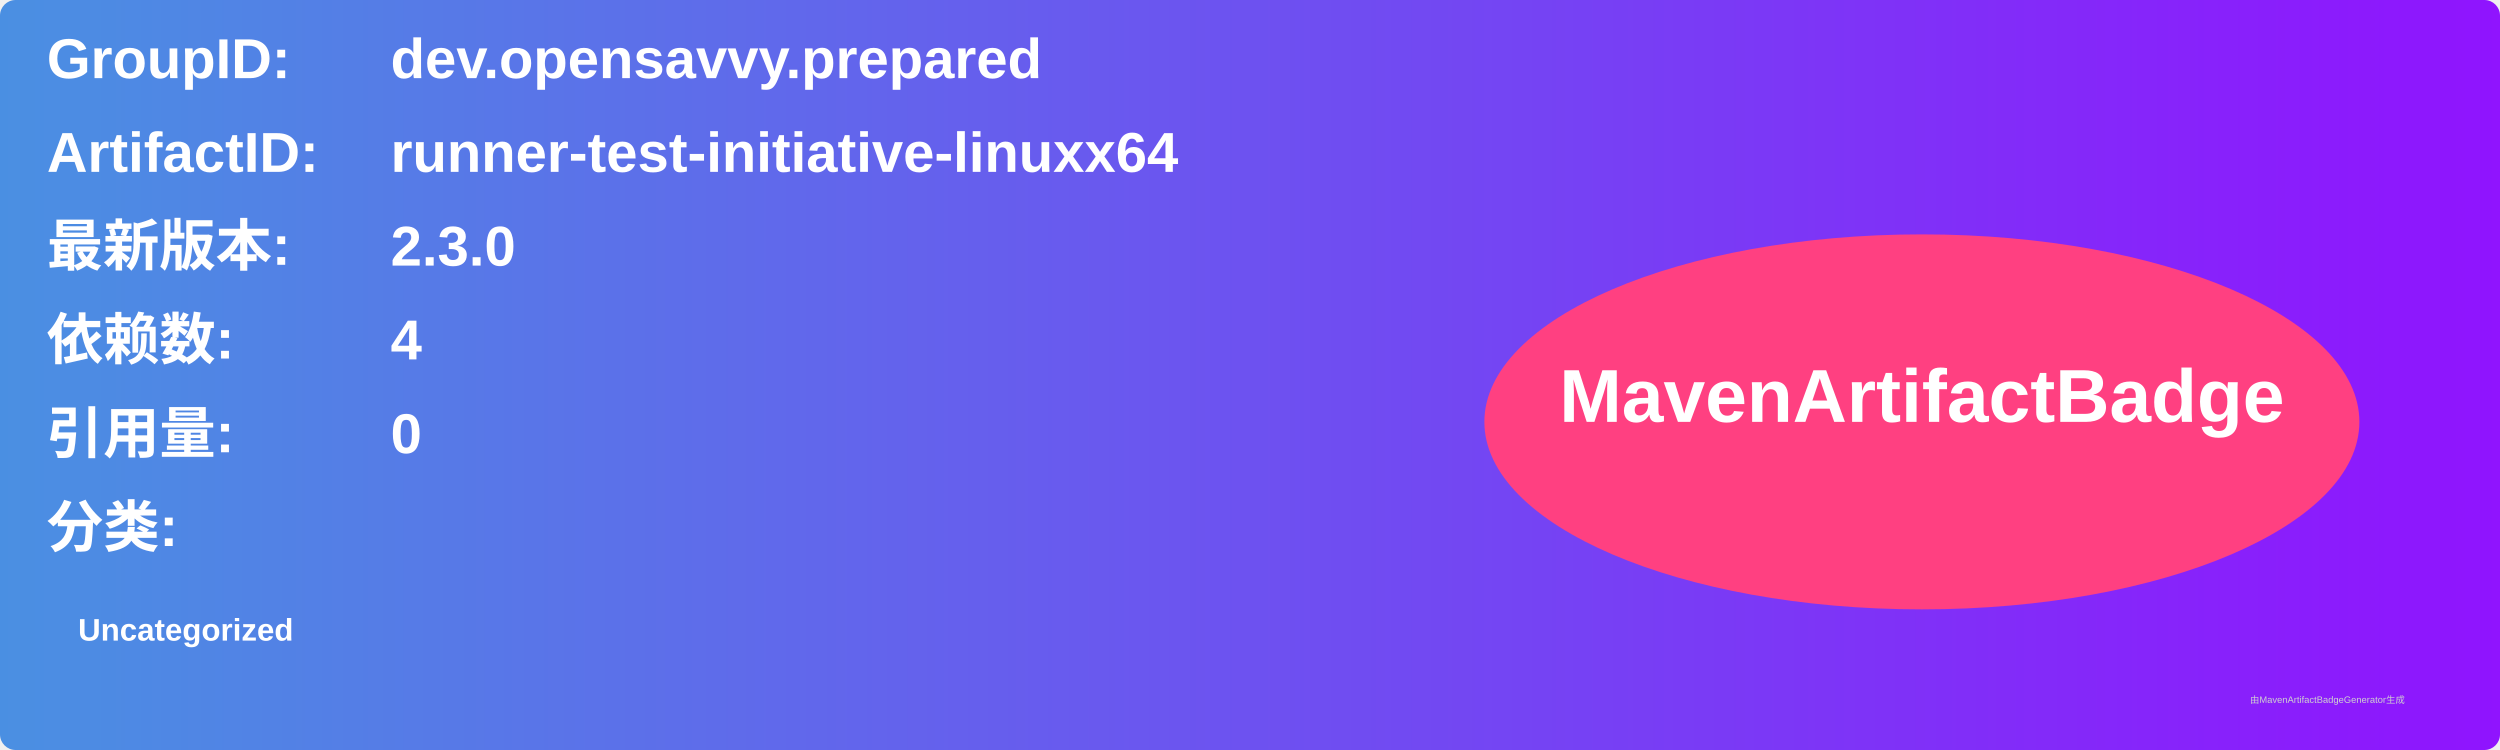
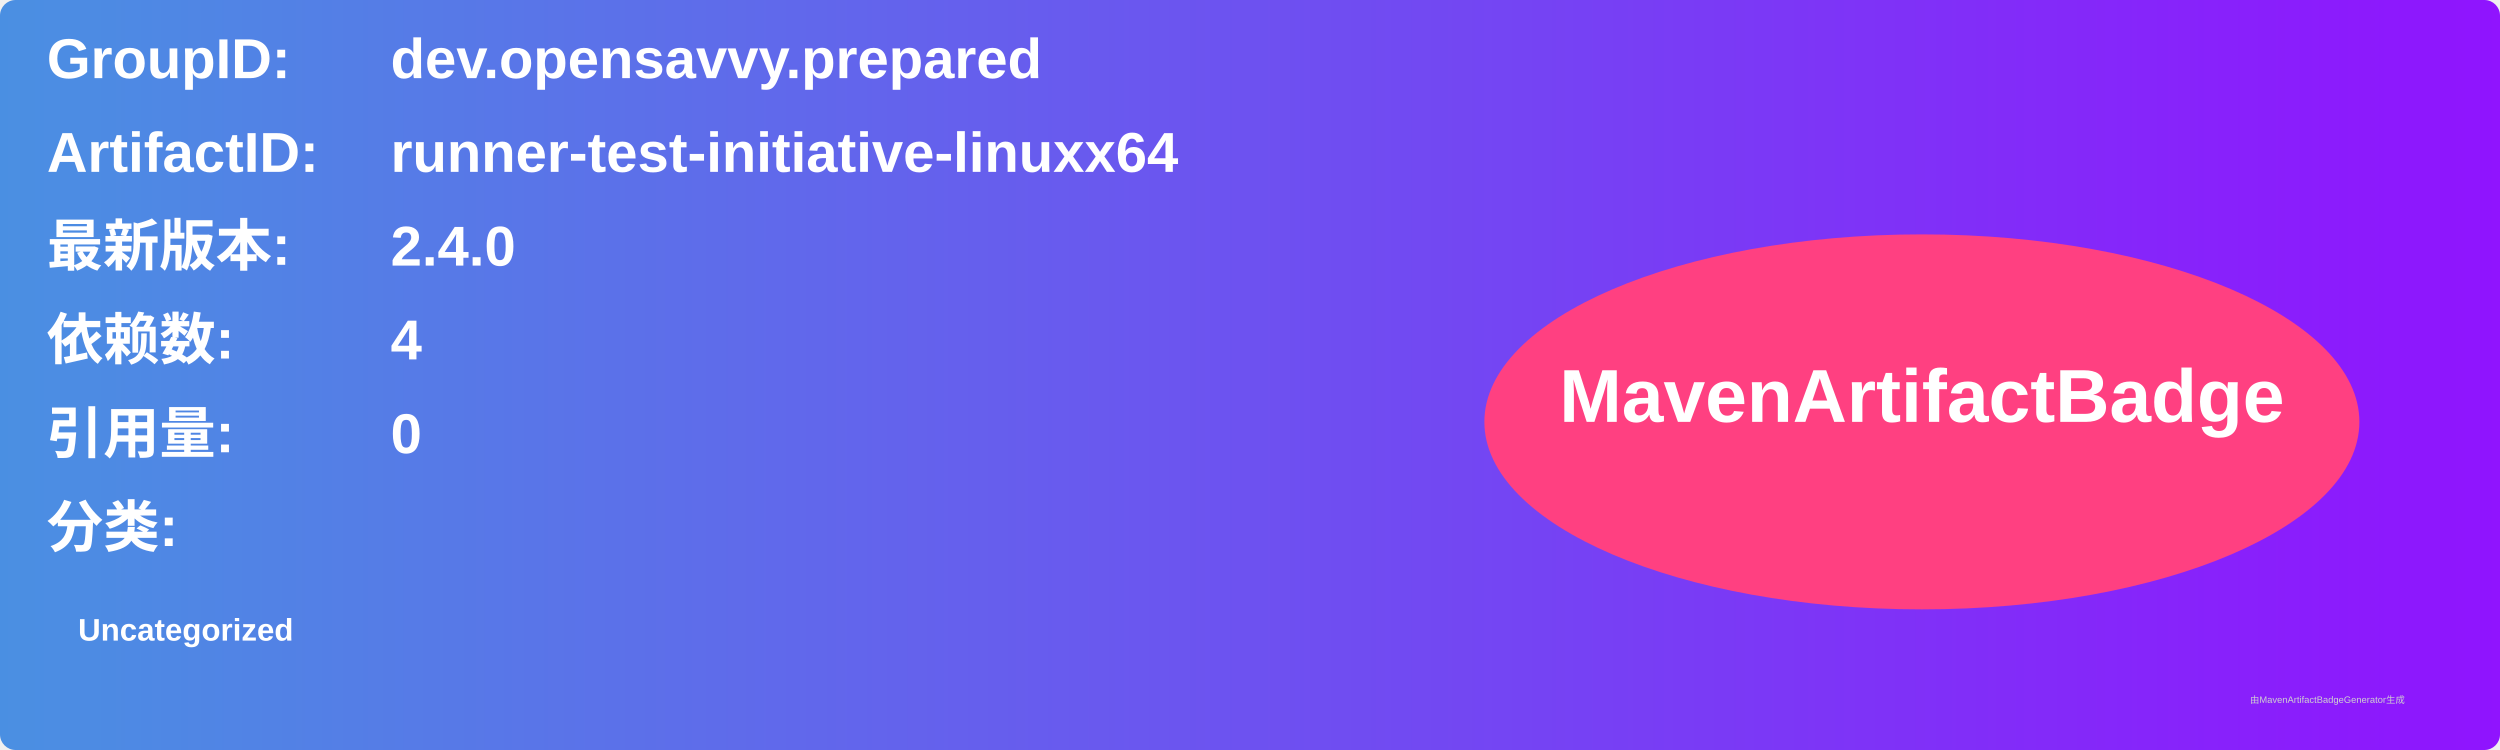
<svg xmlns="http://www.w3.org/2000/svg" width="800" height="240" viewBox="0 0 800 240">
  <linearGradient id="grad" x1="0%" y1="0%" x2="100%" y2="0%">
    <stop offset="0%" stop-color="#4a90e2" />
    <stop offset="100%" stop-color="#9013fe" />
  </linearGradient>
  <rect width="100%" height="100%" rx="5" ry="5" fill="url(#grad)" />
  <g transform="translate(15, 15)">
    <text x="0" y="10" font-family="Arial" font-size="18" fill="white" font-weight="bold" width="260">GroupID:</text>
    <text x="110" y="10" font-family="Arial" font-size="18" fill="white" font-weight="bold" width="460">dev.opensavvy.prepared</text>
    <text x="0" y="40" font-family="Arial" font-size="18" fill="white" font-weight="bold" width="260">ArtifactID:</text>
    <text x="110" y="40" font-family="Arial" font-size="18" fill="white" font-weight="bold" width="460">runner-test-initiative-linuxx64</text>
    <text x="0" y="70" font-family="Arial" font-size="18" fill="white" font-weight="bold">最新版本:</text>
    <text x="110" y="70" font-family="Arial" font-size="18" fill="white" font-weight="bold">
-       <tspan font-weight="bold">2.3.0</tspan>
+       <tspan font-weight="bold">2.4.0</tspan>
    </text>
    <text x="0" y="100" font-family="Arial" font-size="18" fill="white" font-weight="bold">依赖数: </text>
    <text x="110" y="100" font-family="Arial" font-size="18" fill="white">
      <tspan font-weight="bold">4</tspan>
    </text>
    <text x="0" y="130" font-family="Arial" font-size="18" fill="white" font-weight="bold">引用量: </text>
    <text x="110" y="130" font-family="Arial" font-size="18" fill="white">
      <tspan font-weight="bold">0</tspan>
    </text>
    <text x="0" y="160" font-family="Arial" font-size="18" fill="white" font-weight="bold">分类:</text>
    <text x="10" y="190" font-family="Arial" font-size="10" fill="white">
      <tspan font-weight="bold">Uncategorized</tspan>
    </text>
    <ellipse cx="600" cy="120" rx="140" ry="60" fill="#ff4081" />
    <text x="600" y="120" text-anchor="middle" font-family="Arial" font-size="24" fill="white" font-weight="bold">MavenArtifactBadge</text>
  </g>
  <text x="720" y="225" font-family="Arial" font-size="3" fill="#d0d0d0">由MavenArtifactBadgeGenerator生成</text>
</svg>
